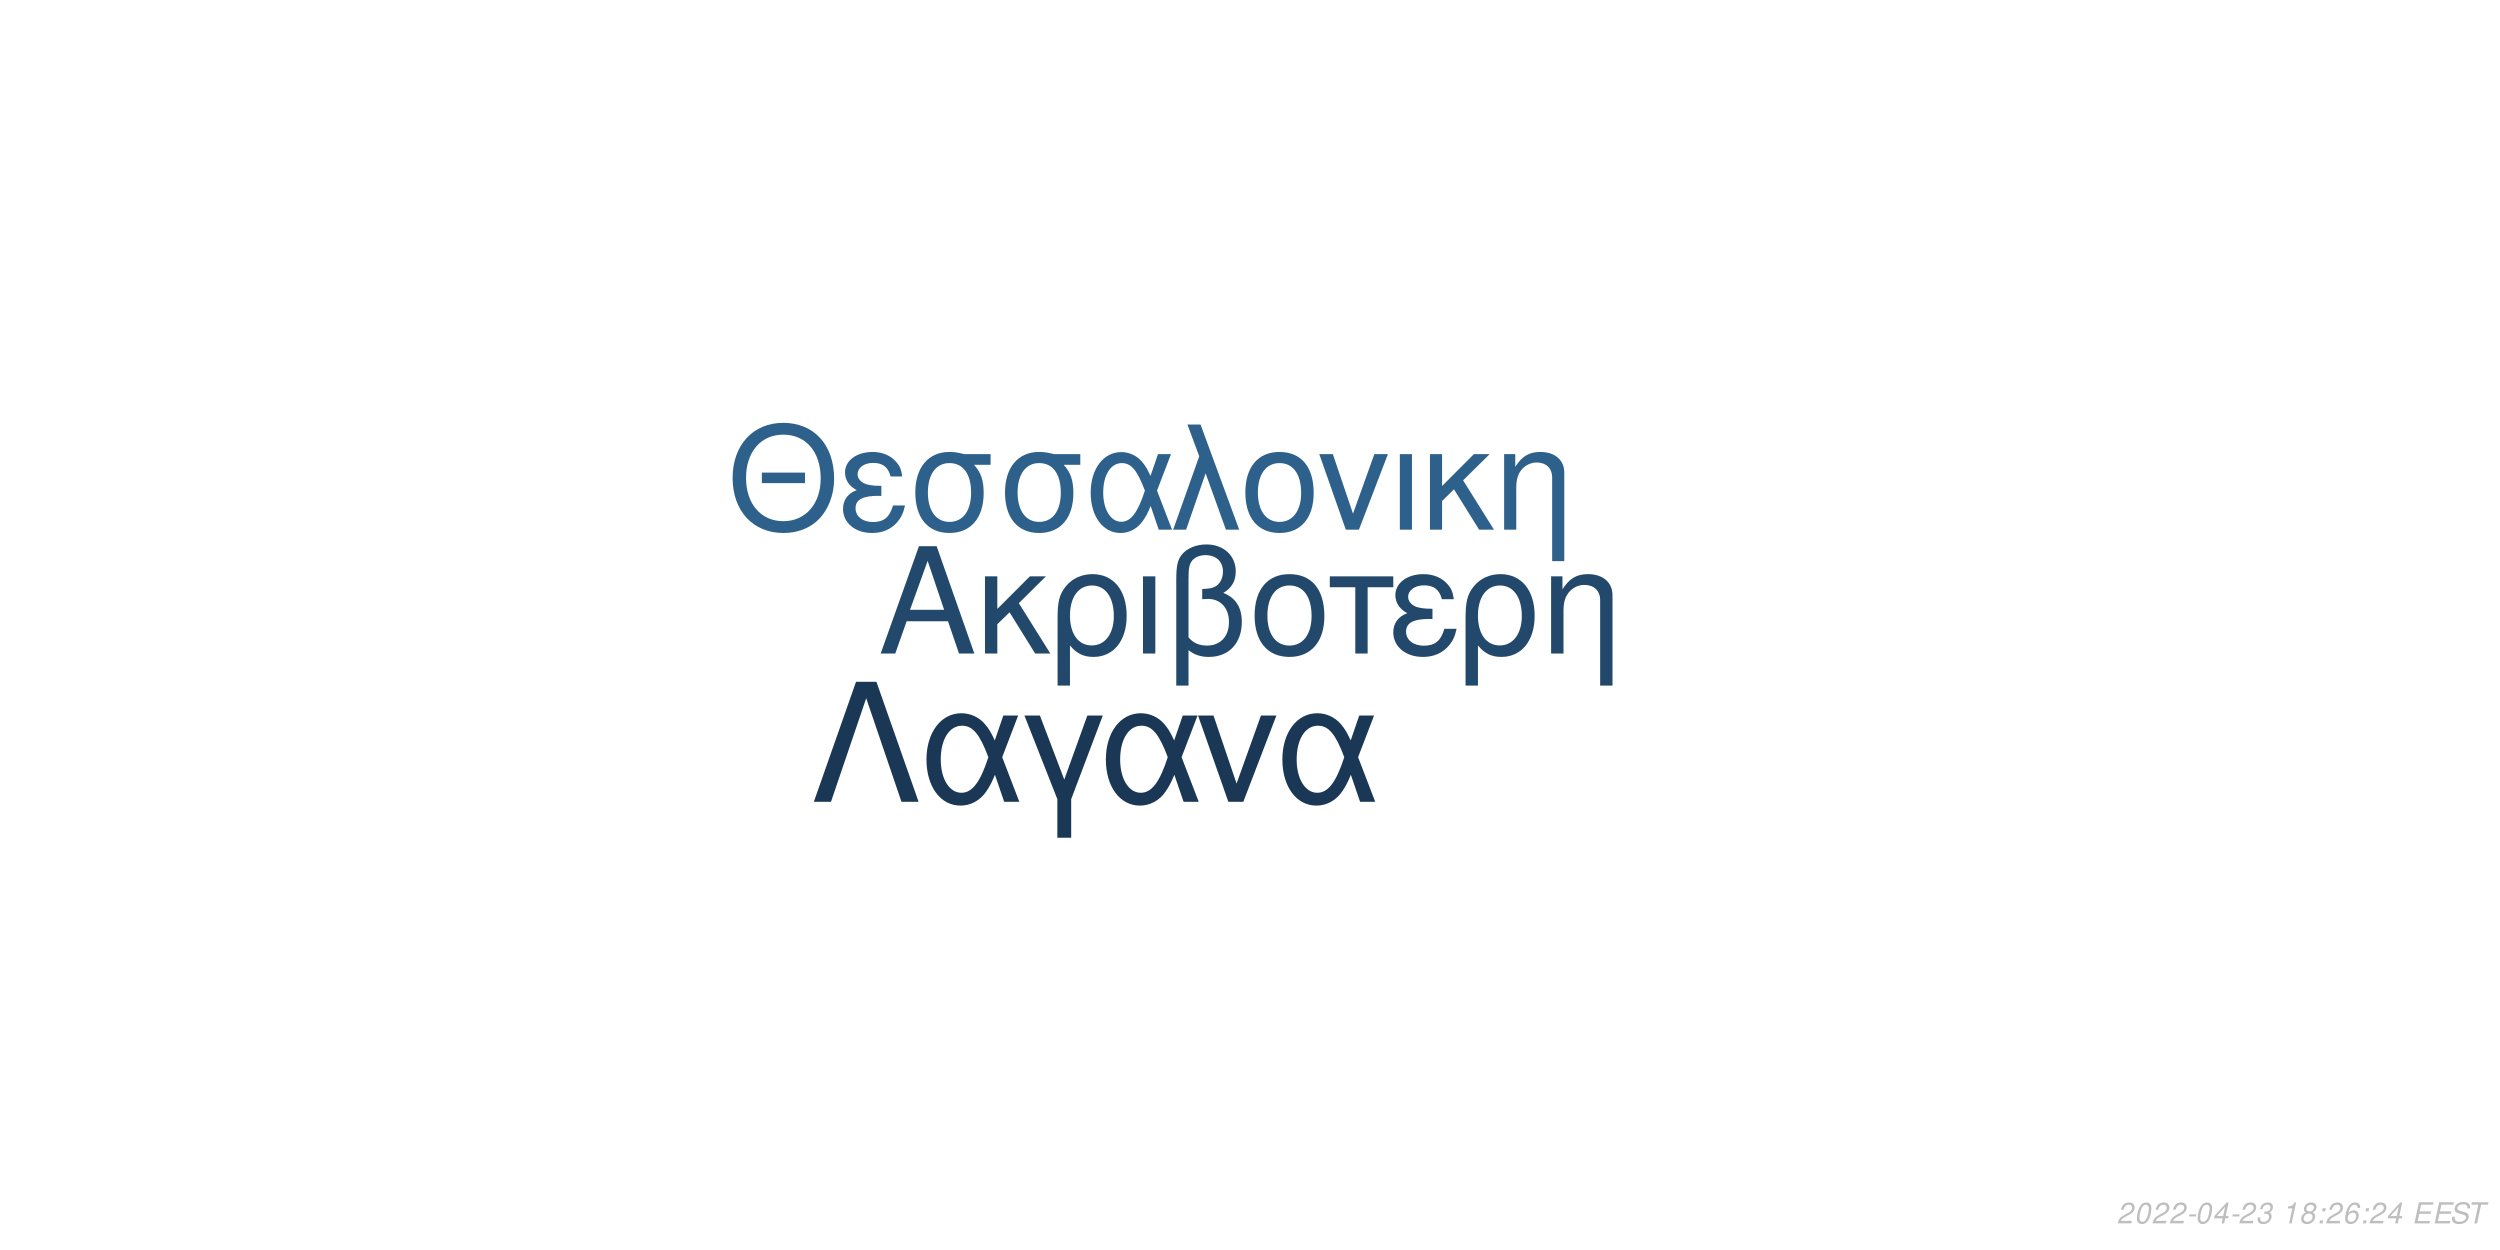
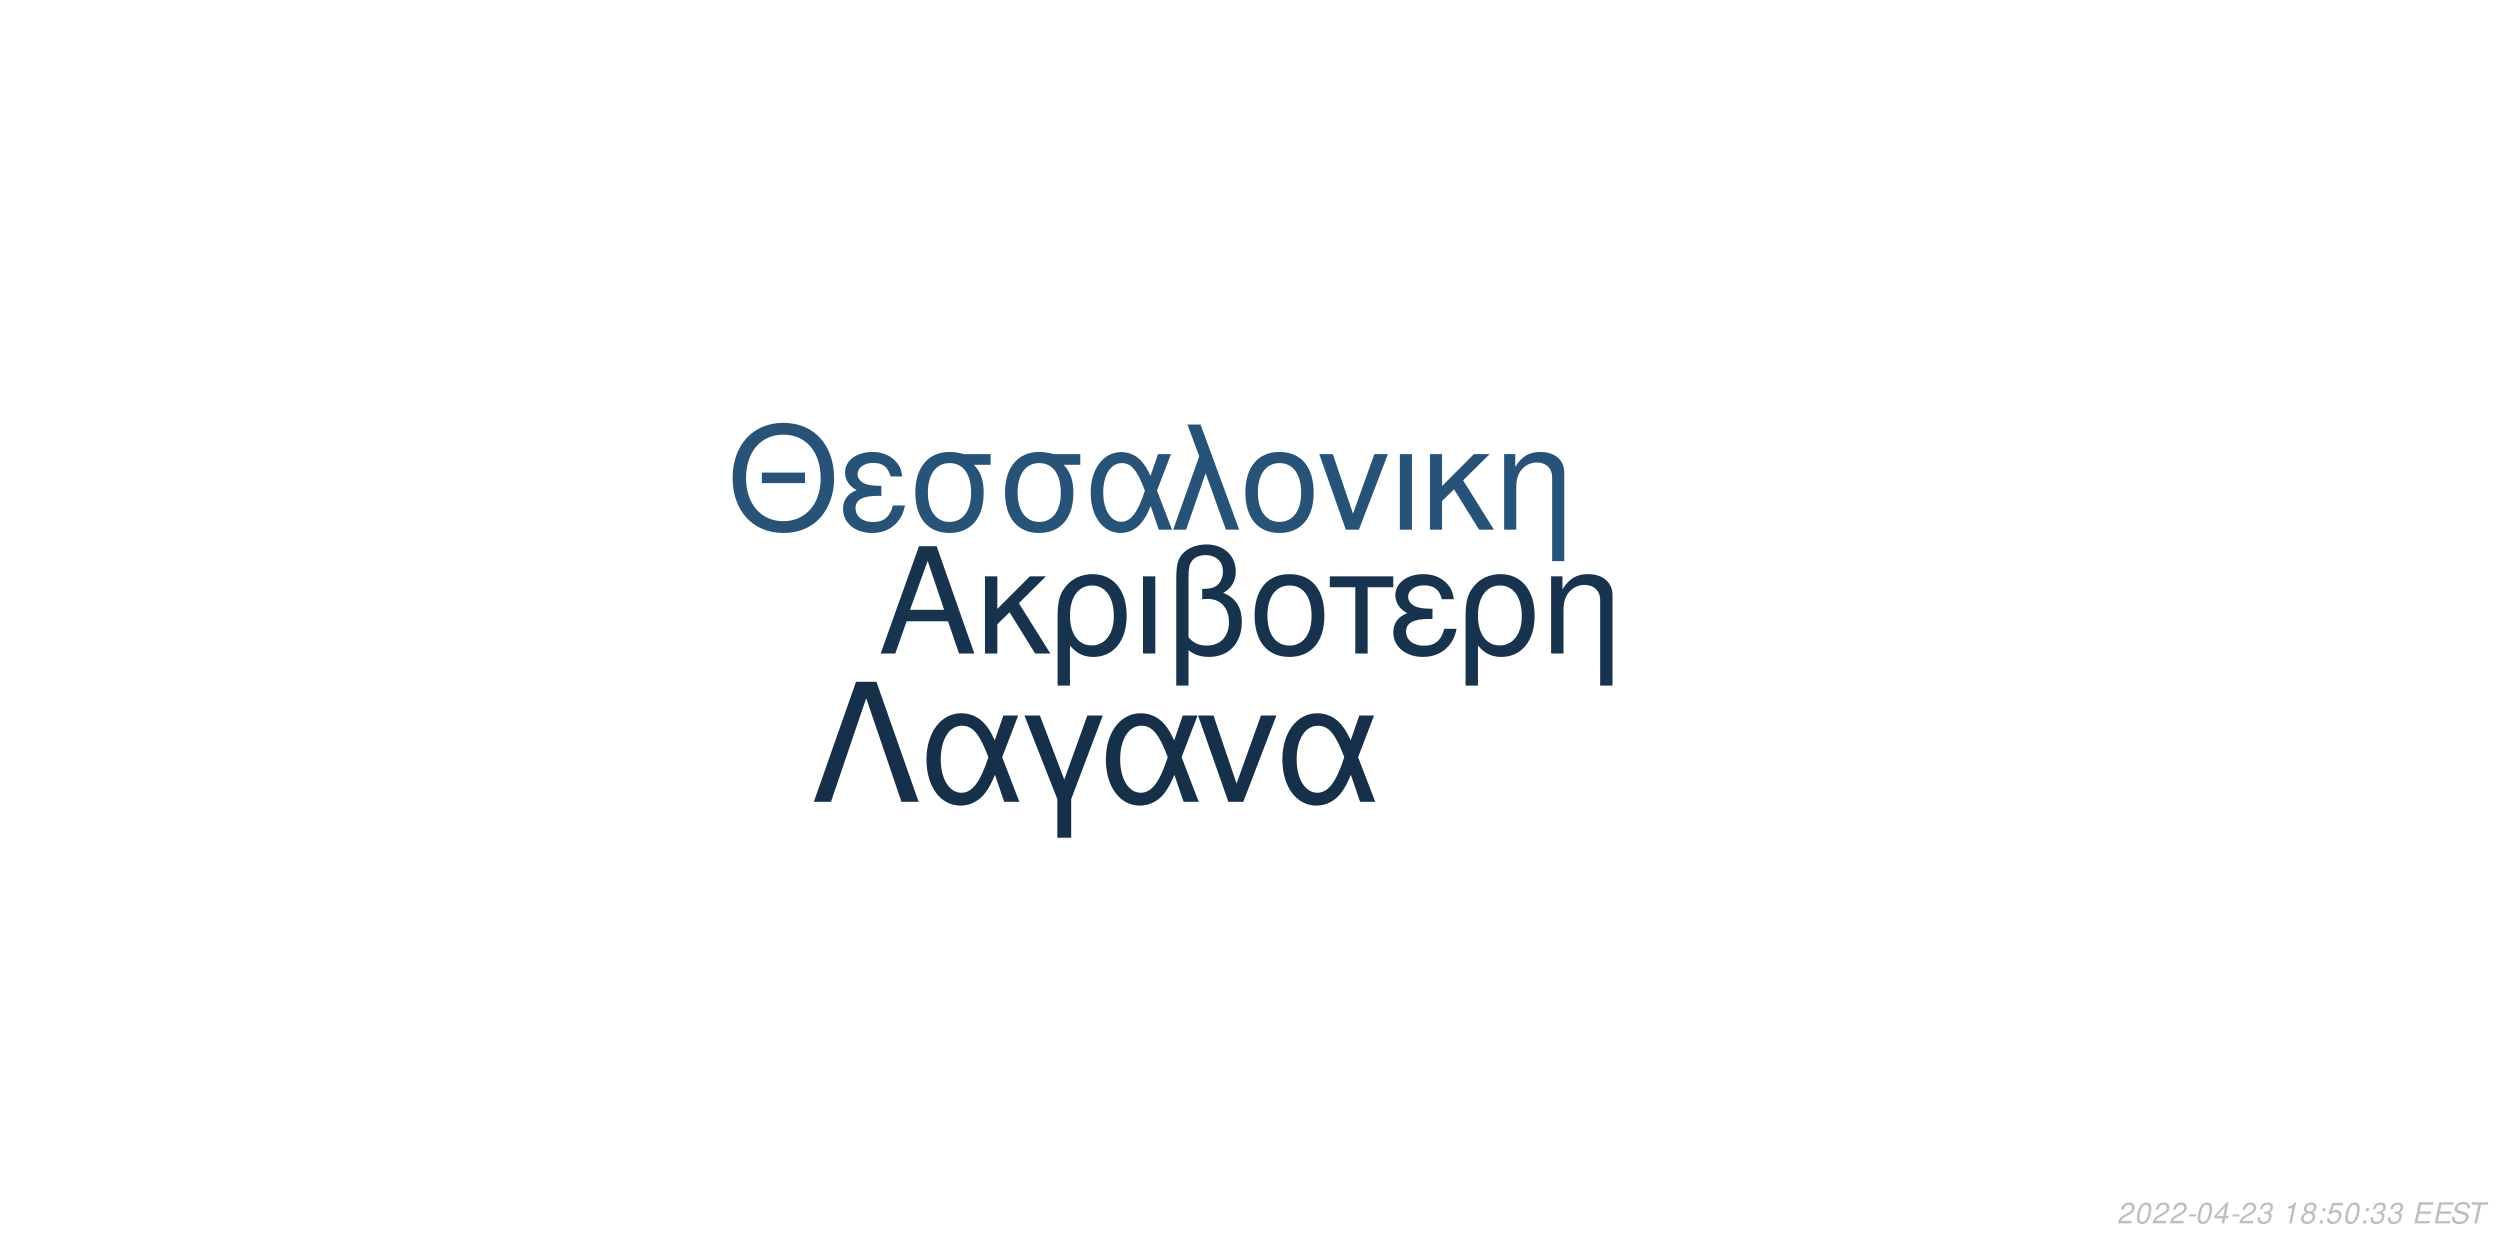
<svg xmlns="http://www.w3.org/2000/svg" xmlns:xlink="http://www.w3.org/1999/xlink" width="864pt" height="432pt" viewBox="0 0 864 432" version="1.1">
  <defs>
    <g>
      <symbol overflow="visible" id="glyph0-0">
        <path style="stroke:none;" d="" />
      </symbol>
      <symbol overflow="visible" id="glyph0-1">
        <path style="stroke:none;" d="M 24.125 -11.141 L 27.938 0 L 33.234 0 L 20.203 -37.094 L 14.094 -37.094 L 0.859 0 L 5.906 0 L 9.828 -11.141 Z M 22.797 -15.109 L 11 -15.109 L 17.094 -32.016 Z M 22.797 -15.109 " />
      </symbol>
      <symbol overflow="visible" id="glyph0-2">
        <path style="stroke:none;" d="M 7.172 -15.422 L 7.172 -26.672 L 2.906 -26.672 L 2.906 0 L 7.172 0 L 7.172 -10.125 L 11.406 -14.25 L 20.25 0 L 25.5 0 L 14.609 -17.406 L 23.969 -26.672 L 18.422 -26.672 Z M 7.172 -15.422 " />
      </symbol>
      <symbol overflow="visible" id="glyph0-3">
        <path style="stroke:none;" d="M 3 11.094 L 7.281 11.094 L 7.281 -2.797 C 9.516 -0.047 11.953 1.172 15.375 1.172 C 22.344 1.172 26.875 -4.422 26.875 -13.031 C 26.875 -21.891 22.297 -27.438 15.062 -27.438 C 11.297 -27.438 7.984 -25.906 5.797 -23.156 C 3.672 -20.516 3 -17.969 3 -12.359 Z M 14.906 -23.516 C 19.547 -23.516 22.438 -19.438 22.438 -12.922 C 22.438 -6.812 19.391 -2.797 14.812 -2.797 C 10.172 -2.797 7.281 -6.766 7.281 -13.125 C 7.281 -19.484 10.234 -23.516 14.906 -23.516 Z M 14.906 -23.516 " />
      </symbol>
      <symbol overflow="visible" id="glyph0-4">
        <path style="stroke:none;" d="M 3.516 0 L 7.781 0 L 7.781 -26.672 L 3.516 -26.672 Z M 3.516 0 " />
      </symbol>
      <symbol overflow="visible" id="glyph0-5">
        <path style="stroke:none;" d="M 4.016 11.094 L 8.25 11.094 L 8.25 -1.172 C 10.172 0.406 12.422 1.172 15.312 1.172 C 22.188 1.172 26.672 -3.609 26.672 -10.891 C 26.672 -15.984 24.578 -19.234 20.25 -20.969 C 23.109 -22.547 24.578 -25.031 24.578 -28.344 C 24.578 -33.844 20.406 -37.703 14.453 -37.703 C 10.938 -37.703 7.734 -36.391 6 -34.25 C 4.484 -32.422 4.016 -30.328 4.016 -25.391 Z M 8.25 -25.656 C 8.25 -29.359 8.5 -30.844 9.469 -32.062 C 10.375 -33.281 12.156 -34 14.094 -34 C 17.812 -34 20.156 -31.812 20.156 -28.297 C 20.156 -25.953 18.984 -23.812 17.297 -23.047 C 16.281 -22.547 15.469 -22.438 12.984 -22.297 L 12.984 -18.781 C 13.734 -18.828 14.344 -18.875 14.969 -18.875 C 19.344 -18.875 22.234 -15.719 22.234 -10.891 C 22.234 -5.906 19.281 -2.75 14.656 -2.75 C 11.953 -2.75 9.922 -3.609 8.25 -5.594 Z M 8.25 -25.656 " />
      </symbol>
      <symbol overflow="visible" id="glyph0-6">
        <path style="stroke:none;" d="M 14.094 -27.438 C 6.562 -27.438 2.094 -22.094 2.094 -13.125 C 2.094 -4.125 6.562 1.172 14.141 1.172 C 21.672 1.172 26.203 -4.172 26.203 -12.922 C 26.203 -22.188 21.828 -27.438 14.094 -27.438 Z M 14.141 -23.516 C 18.938 -23.516 21.781 -19.594 21.781 -12.984 C 21.781 -6.672 18.828 -2.75 14.141 -2.75 C 9.422 -2.75 6.516 -6.672 6.516 -13.125 C 6.516 -19.594 9.422 -23.516 14.141 -23.516 Z M 14.141 -23.516 " />
      </symbol>
      <symbol overflow="visible" id="glyph0-7">
        <path style="stroke:none;" d="M 7.891 0 L 12.156 0 L 12.156 -22.906 L 21.016 -22.906 L 21.016 -26.672 L -0.922 -26.672 L -0.922 -22.906 L 7.891 -22.906 Z M 7.891 0 " />
      </symbol>
      <symbol overflow="visible" id="glyph0-8">
        <path style="stroke:none;" d="M 14.562 -15.469 C 11.344 -15.469 9.562 -15.781 8.297 -16.438 C 6.922 -17.203 6.156 -18.328 6.156 -19.547 C 6.156 -21.891 8.453 -23.562 11.656 -23.562 C 15.062 -23.562 16.953 -22.094 17.812 -18.781 L 21.938 -18.781 C 21.578 -21.266 21.062 -22.5 19.797 -23.922 C 17.812 -26.203 14.906 -27.438 11.453 -27.438 C 5.797 -27.438 1.734 -24.375 1.734 -20.203 C 1.734 -17.609 3.156 -15.375 5.859 -13.938 C 2.797 -12.875 1.016 -10.484 1.016 -7.328 C 1.016 -2.391 5.297 1.172 11.25 1.172 C 14.969 1.172 17.906 -0.109 20.156 -2.641 C 21.578 -4.328 22.297 -5.797 22.906 -8.547 L 18.672 -8.547 C 17.5 -4.422 15.422 -2.703 11.609 -2.703 C 7.938 -2.703 5.438 -4.688 5.438 -7.578 C 5.438 -10.578 7.938 -11.953 13.484 -11.953 C 13.641 -11.953 14.094 -11.953 14.562 -11.906 Z M 14.562 -15.469 " />
      </symbol>
      <symbol overflow="visible" id="glyph0-9">
        <path style="stroke:none;" d="M 3.562 -26.672 L 3.562 0 L 7.844 0 L 7.844 -14.703 C 7.844 -17.906 8.5 -19.891 10.031 -21.531 C 11.406 -22.953 13.188 -23.719 15.062 -23.719 C 18.375 -23.719 20.516 -21.672 20.516 -18.469 L 20.516 11.094 L 24.781 11.094 L 24.781 -20.156 C 24.781 -24.578 21.469 -27.438 16.328 -27.438 C 12.359 -27.438 9.828 -25.906 7.484 -22.188 L 7.484 -26.672 Z M 3.562 -26.672 " />
      </symbol>
      <symbol overflow="visible" id="glyph1-0">
        <path style="stroke:none;" d="" />
      </symbol>
      <symbol overflow="visible" id="glyph1-1">
        <path style="stroke:none;" d="M 26.859 -19.734 L 11.953 -19.734 L 11.953 -16.094 L 26.859 -16.094 Z M 19.328 -36.922 C 8.922 -36.922 1.844 -29.25 1.844 -17.891 C 1.844 -6.484 8.875 1.141 19.391 1.141 C 23.812 1.141 27.703 -0.203 30.641 -2.688 C 34.578 -6.031 36.922 -11.656 36.922 -17.594 C 36.922 -29.297 30 -36.922 19.328 -36.922 Z M 19.328 -32.844 C 27.203 -32.844 32.281 -26.906 32.281 -17.688 C 32.281 -8.922 27.062 -2.938 19.391 -2.938 C 11.609 -2.938 6.484 -8.922 6.484 -17.891 C 6.484 -26.859 11.609 -32.844 19.328 -32.844 Z M 19.328 -32.844 " />
      </symbol>
      <symbol overflow="visible" id="glyph1-2">
        <path style="stroke:none;" d="M 14.25 -15.141 C 11.109 -15.141 9.375 -15.453 8.125 -16.094 C 6.781 -16.844 6.031 -17.938 6.031 -19.141 C 6.031 -21.422 8.266 -23.078 11.406 -23.078 C 14.75 -23.078 16.594 -21.625 17.438 -18.391 L 21.469 -18.391 C 21.125 -20.828 20.625 -22.031 19.391 -23.422 C 17.438 -25.656 14.594 -26.859 11.219 -26.859 C 5.688 -26.859 1.688 -23.875 1.688 -19.781 C 1.688 -17.234 3.094 -15.047 5.734 -13.656 C 2.734 -12.609 1 -10.266 1 -7.172 C 1 -2.344 5.188 1.141 11.016 1.141 C 14.656 1.141 17.547 -0.094 19.734 -2.594 C 21.125 -4.234 21.828 -5.688 22.422 -8.375 L 18.281 -8.375 C 17.141 -4.328 15.094 -2.641 11.359 -2.641 C 7.766 -2.641 5.328 -4.578 5.328 -7.422 C 5.328 -10.359 7.766 -11.703 13.203 -11.703 C 13.359 -11.703 13.797 -11.703 14.25 -11.656 Z M 14.25 -15.141 " />
      </symbol>
      <symbol overflow="visible" id="glyph1-3">
        <path style="stroke:none;" d="M 29 -26.109 L 19.938 -26.109 C 17.594 -26.703 16.438 -26.859 14.703 -26.859 C 7.469 -26.859 2.984 -21.469 2.984 -12.859 C 2.984 -4.031 7.375 1.141 14.797 1.141 C 22.172 1.141 26.609 -4.078 26.609 -12.656 C 26.609 -17.047 25.656 -19.828 23.266 -22.422 L 29 -22.422 Z M 14.797 -23.016 C 19.531 -23.016 22.266 -19.234 22.266 -12.75 C 22.266 -6.531 19.438 -2.688 14.797 -2.688 C 10.172 -2.688 7.328 -6.531 7.328 -12.859 C 7.328 -19.188 10.172 -23.016 14.797 -23.016 Z M 14.797 -23.016 " />
      </symbol>
      <symbol overflow="visible" id="glyph1-4">
        <path style="stroke:none;" d="M 29.344 -26.109 L 24.859 -26.109 L 22.266 -18.578 C 21.125 -21.031 20.484 -22.125 19.328 -23.469 C 17.547 -25.609 14.906 -26.812 12.156 -26.812 C 5.984 -26.812 1.594 -20.984 1.594 -12.812 C 1.594 -4.578 5.828 1.141 11.906 1.141 C 14.953 1.141 17.734 -0.344 19.625 -3.047 C 20.672 -4.531 21.281 -5.688 22.328 -8.172 L 25.109 0 L 29.703 0 L 24.516 -13.5 Z M 20.328 -13.5 C 17.891 -5.922 15.453 -2.734 12.156 -2.734 C 8.516 -2.734 5.922 -6.922 5.922 -12.812 C 5.922 -18.938 8.516 -23.016 12.359 -23.016 C 15.594 -23.016 17.688 -20.531 20.328 -13.5 Z M 20.328 -13.5 " />
      </symbol>
      <symbol overflow="visible" id="glyph1-5">
        <path style="stroke:none;" d="M 1.094 0 L 5.578 0 L 12.312 -19.484 L 19.328 0 L 23.922 0 L 10.562 -36.328 L 6.031 -36.328 L 10.109 -25.359 Z M 1.094 0 " />
      </symbol>
      <symbol overflow="visible" id="glyph1-6">
        <path style="stroke:none;" d="M 13.797 -26.859 C 6.422 -26.859 2.047 -21.625 2.047 -12.859 C 2.047 -4.031 6.422 1.141 13.859 1.141 C 21.234 1.141 25.656 -4.078 25.656 -12.656 C 25.656 -21.719 21.375 -26.859 13.797 -26.859 Z M 13.859 -23.016 C 18.531 -23.016 21.328 -19.188 21.328 -12.703 C 21.328 -6.531 18.438 -2.688 13.859 -2.688 C 9.219 -2.688 6.375 -6.531 6.375 -12.859 C 6.375 -19.188 9.219 -23.016 13.859 -23.016 Z M 13.859 -23.016 " />
      </symbol>
      <symbol overflow="visible" id="glyph1-7">
        <path style="stroke:none;" d="M 14.297 0 L 24.312 -26.109 L 19.625 -26.109 L 12.25 -5.531 L 5.281 -26.109 L 0.594 -26.109 L 9.766 0 Z M 14.297 0 " />
      </symbol>
      <symbol overflow="visible" id="glyph1-8">
        <path style="stroke:none;" d="M 3.438 0 L 7.625 0 L 7.625 -26.109 L 3.438 -26.109 Z M 3.438 0 " />
      </symbol>
      <symbol overflow="visible" id="glyph1-9">
        <path style="stroke:none;" d="M 7.031 -15.094 L 7.031 -26.109 L 2.844 -26.109 L 2.844 0 L 7.031 0 L 7.031 -9.922 L 11.156 -13.953 L 19.828 0 L 24.969 0 L 14.297 -17.047 L 23.469 -26.109 L 18.031 -26.109 Z M 7.031 -15.094 " />
      </symbol>
      <symbol overflow="visible" id="glyph1-10">
        <path style="stroke:none;" d="M 3.484 -26.109 L 3.484 0 L 7.672 0 L 7.672 -14.406 C 7.672 -17.547 8.328 -19.484 9.812 -21.078 C 11.156 -22.469 12.906 -23.219 14.75 -23.219 C 17.984 -23.219 20.078 -21.234 20.078 -18.094 L 20.078 10.859 L 24.266 10.859 L 24.266 -19.734 C 24.266 -24.062 21.031 -26.859 16 -26.859 C 12.109 -26.859 9.609 -25.359 7.328 -21.719 L 7.328 -26.109 Z M 3.484 -26.109 " />
      </symbol>
      <symbol overflow="visible" id="glyph2-0">
        <path style="stroke:none;" d="" />
      </symbol>
      <symbol overflow="visible" id="glyph2-1">
        <path style="stroke:none;" d="M 22.531 -41.484 L 15.484 -41.484 L 0.906 0 L 6.828 0 L 19 -35.797 L 31.188 0 L 37.109 0 Z M 22.531 -41.484 " />
      </symbol>
      <symbol overflow="visible" id="glyph2-2">
        <path style="stroke:none;" d="M 33.516 -29.812 L 28.391 -29.812 L 25.438 -21.219 C 24.125 -24.016 23.391 -25.266 22.078 -26.797 C 20.031 -29.25 17.016 -30.609 13.891 -30.609 C 6.828 -30.609 1.828 -23.953 1.828 -14.625 C 1.828 -5.234 6.656 1.312 13.594 1.312 C 17.078 1.312 20.266 -0.391 22.422 -3.469 C 23.609 -5.172 24.297 -6.484 25.5 -9.328 L 28.688 0 L 33.922 0 L 28 -15.422 Z M 23.219 -15.422 C 20.422 -6.766 17.641 -3.125 13.891 -3.125 C 9.734 -3.125 6.766 -7.906 6.766 -14.625 C 6.766 -21.625 9.734 -26.297 14.109 -26.297 C 17.812 -26.297 20.203 -23.453 23.219 -15.422 Z M 23.219 -15.422 " />
      </symbol>
      <symbol overflow="visible" id="glyph2-3">
        <path style="stroke:none;" d="M 12.062 12.406 L 16.844 12.406 L 16.844 -0.906 L 27.766 -29.812 L 22.422 -29.812 L 14.453 -7.688 L 6.031 -29.812 L 0.688 -29.812 L 12.062 -0.906 Z M 12.062 12.406 " />
      </symbol>
      <symbol overflow="visible" id="glyph2-4">
        <path style="stroke:none;" d="M 16.328 0 L 27.766 -29.812 L 22.422 -29.812 L 14 -6.312 L 6.031 -29.812 L 0.688 -29.812 L 11.156 0 Z M 16.328 0 " />
      </symbol>
      <symbol overflow="visible" id="glyph3-0">
        <path style="stroke:none;" d="" />
      </symbol>
      <symbol overflow="visible" id="glyph3-1">
        <path style="stroke:none;" d="M 5.234 -0.875 L 1.469 -0.875 C 1.641 -1.375 2.203 -1.891 3.109 -2.344 L 4.234 -2.938 C 5.562 -3.625 6.219 -4.469 6.219 -5.484 C 6.219 -5.938 6.062 -6.359 5.797 -6.656 C 5.469 -7.047 4.984 -7.234 4.312 -7.234 C 2.766 -7.234 1.891 -6.453 1.484 -4.734 L 2.375 -4.734 C 2.484 -5.188 2.609 -5.484 2.797 -5.75 C 3.094 -6.203 3.609 -6.453 4.188 -6.453 C 4.891 -6.453 5.344 -6.031 5.344 -5.375 C 5.344 -4.703 4.859 -4.094 4.016 -3.656 L 2.984 -3.125 C 1.234 -2.188 0.797 -1.656 0.344 -0.016 L 5.047 -0.016 Z M 5.234 -0.875 " />
      </symbol>
      <symbol overflow="visible" id="glyph3-2">
        <path style="stroke:none;" d="M 4.203 -7.234 C 3.375 -7.234 2.688 -6.812 2.125 -5.984 C 1.484 -5.047 0.984 -3.188 0.984 -1.734 C 0.984 -1.109 1.172 -0.562 1.484 -0.266 C 1.797 0.047 2.281 0.234 2.766 0.234 C 3.625 0.234 4.281 -0.156 4.859 -1.016 C 5.516 -1.953 6 -3.797 6 -5.266 C 6 -6.5 5.328 -7.234 4.203 -7.234 Z M 4.094 -6.453 C 4.734 -6.453 5.125 -5.984 5.125 -5.156 C 5.125 -4.203 4.781 -2.625 4.406 -1.812 C 3.984 -0.938 3.516 -0.547 2.875 -0.547 C 2.25 -0.547 1.875 -1.031 1.875 -1.828 C 1.875 -2.797 2.203 -4.344 2.594 -5.203 C 2.984 -6.047 3.453 -6.453 4.094 -6.453 Z M 4.094 -6.453 " />
      </symbol>
      <symbol overflow="visible" id="glyph3-3">
        <path style="stroke:none;" d="M 3.516 -3.125 L 1.125 -3.125 L 0.969 -2.406 L 3.359 -2.406 Z M 3.516 -3.125 " />
      </symbol>
      <symbol overflow="visible" id="glyph3-4">
        <path style="stroke:none;" d="M 3.625 -1.75 L 3.266 0 L 4.141 0 L 4.516 -1.75 L 5.562 -1.75 L 5.734 -2.531 L 4.688 -2.531 L 5.688 -7.234 L 5.016 -7.234 L 0.844 -2.672 L 0.641 -1.75 Z M 3.797 -2.531 L 1.594 -2.531 L 4.469 -5.703 Z M 3.797 -2.531 " />
      </symbol>
      <symbol overflow="visible" id="glyph3-5">
        <path style="stroke:none;" d="M 2.922 -3.312 C 3.125 -3.344 3.234 -3.344 3.375 -3.344 C 4.203 -3.344 4.688 -3 4.688 -2.406 C 4.688 -1.312 3.906 -0.547 2.781 -0.547 C 2.047 -0.547 1.594 -0.938 1.594 -1.562 C 1.594 -1.719 1.609 -1.844 1.656 -2.094 L 0.766 -2.094 C 0.734 -1.797 0.719 -1.641 0.719 -1.469 C 0.719 -0.375 1.406 0.234 2.641 0.234 C 3.547 0.234 4.297 -0.078 4.812 -0.656 C 5.266 -1.156 5.562 -1.875 5.562 -2.547 C 5.562 -3.125 5.344 -3.453 4.797 -3.734 C 5.641 -4.234 6.016 -4.844 6.016 -5.734 C 6.016 -6.656 5.312 -7.234 4.203 -7.234 C 3.375 -7.234 2.672 -6.938 2.188 -6.375 C 1.891 -6.031 1.703 -5.641 1.516 -4.906 L 2.391 -4.906 C 2.5 -5.359 2.594 -5.594 2.734 -5.812 C 3.047 -6.234 3.516 -6.453 4.078 -6.453 C 4.734 -6.453 5.141 -6.125 5.141 -5.578 C 5.141 -5.188 5.016 -4.797 4.797 -4.547 C 4.516 -4.234 4 -4.062 3.266 -4.062 L 3.078 -4.062 Z M 2.922 -3.312 " />
      </symbol>
      <symbol overflow="visible" id="glyph3-6">
        <path style="stroke:none;" d="" />
      </symbol>
      <symbol overflow="visible" id="glyph3-7">
        <path style="stroke:none;" d="M 3.703 -5.188 L 2.594 0 L 3.469 0 L 5.016 -7.234 L 4.438 -7.234 C 3.906 -6.156 3.688 -6.016 2.234 -5.812 L 2.109 -5.188 Z M 3.703 -5.188 " />
      </symbol>
      <symbol overflow="visible" id="glyph3-8">
        <path style="stroke:none;" d="M 4.766 -3.797 C 5.078 -3.969 5.234 -4.078 5.438 -4.234 C 5.812 -4.594 6.062 -5.172 6.062 -5.734 C 6.062 -6.625 5.344 -7.234 4.266 -7.234 C 2.812 -7.234 1.703 -6.219 1.703 -4.875 C 1.703 -4.406 1.875 -4.125 2.359 -3.812 C 1.297 -3.312 0.75 -2.516 0.75 -1.469 C 0.75 -0.438 1.547 0.234 2.812 0.234 C 3.656 0.234 4.359 -0.094 4.938 -0.734 C 5.359 -1.234 5.609 -1.859 5.609 -2.438 C 5.609 -3.047 5.312 -3.516 4.766 -3.797 Z M 4.109 -6.453 C 4.797 -6.453 5.188 -6.125 5.188 -5.578 C 5.188 -5.266 5.062 -4.922 4.859 -4.672 C 4.562 -4.312 4.188 -4.156 3.656 -4.156 C 2.984 -4.156 2.594 -4.453 2.594 -4.984 C 2.594 -5.859 3.203 -6.453 4.109 -6.453 Z M 3.453 -3.406 C 4.234 -3.406 4.734 -2.984 4.734 -2.312 C 4.734 -1.312 3.922 -0.547 2.875 -0.547 C 2.125 -0.547 1.625 -0.969 1.625 -1.625 C 1.625 -2.609 2.438 -3.406 3.453 -3.406 Z M 3.453 -3.406 " />
      </symbol>
      <symbol overflow="visible" id="glyph3-9">
        <path style="stroke:none;" d="M 2.359 -1.031 L 1.312 -1.031 L 1.094 0 L 2.141 0 Z M 3.266 -5.234 L 2.219 -5.234 L 2 -4.203 L 3.047 -4.203 Z M 3.266 -5.234 " />
      </symbol>
      <symbol overflow="visible" id="glyph3-10">
-         <path style="stroke:none;" d="M 6.125 -5.344 L 6.141 -5.625 C 6.141 -6.609 5.453 -7.234 4.391 -7.234 C 3.438 -7.234 2.641 -6.719 2.016 -5.703 C 1.422 -4.781 0.938 -2.953 0.938 -1.688 C 0.938 -0.516 1.688 0.234 2.859 0.234 C 3.703 0.234 4.438 -0.156 5 -0.875 C 5.406 -1.422 5.672 -2.156 5.672 -2.766 C 5.672 -3.812 4.969 -4.5 3.906 -4.5 C 3.234 -4.5 2.672 -4.234 2.094 -3.625 C 2.406 -5.375 3.234 -6.453 4.25 -6.453 C 4.703 -6.453 5.062 -6.234 5.172 -5.844 C 5.203 -5.719 5.234 -5.578 5.25 -5.344 Z M 3.656 -3.734 C 4.344 -3.734 4.797 -3.281 4.797 -2.625 C 4.797 -1.469 3.984 -0.547 2.984 -0.547 C 2.297 -0.547 1.812 -1.047 1.812 -1.766 C 1.812 -2.859 2.625 -3.734 3.656 -3.734 Z M 3.656 -3.734 " />
+         <path style="stroke:none;" d="M 6.297 -7.094 L 2.594 -7.094 L 1.234 -3.234 L 2.047 -3.234 C 2.656 -3.766 2.938 -3.906 3.531 -3.906 C 4.328 -3.906 4.797 -3.453 4.797 -2.688 C 4.797 -1.438 3.969 -0.547 2.828 -0.547 C 2.031 -0.547 1.609 -0.938 1.578 -1.734 L 0.703 -1.734 L 0.703 -1.516 C 0.703 -0.938 0.844 -0.547 1.188 -0.266 C 1.562 0.062 2.078 0.234 2.703 0.234 C 3.656 0.234 4.391 -0.156 4.984 -0.922 C 5.422 -1.5 5.672 -2.234 5.672 -2.953 C 5.672 -4 4.938 -4.672 3.812 -4.672 C 3.328 -4.672 2.906 -4.547 2.406 -4.234 L 3.109 -6.219 L 6.109 -6.219 Z M 6.297 -7.094 " />
      </symbol>
      <symbol overflow="visible" id="glyph3-11">
        <path style="stroke:none;" d="M 2.547 -3.312 L 6.5 -3.312 L 6.688 -4.141 L 2.719 -4.141 L 3.219 -6.469 L 7.344 -6.469 L 7.516 -7.297 L 2.453 -7.297 L 0.906 0 L 6.125 0 L 6.297 -0.812 L 2.016 -0.812 Z M 2.547 -3.312 " />
      </symbol>
      <symbol overflow="visible" id="glyph3-12">
        <path style="stroke:none;" d="M 7.062 -5.156 C 7.125 -5.438 7.141 -5.562 7.141 -5.703 C 7.141 -6.156 6.938 -6.594 6.594 -6.891 C 6.188 -7.25 5.656 -7.406 4.875 -7.406 C 3.844 -7.406 3.047 -7.125 2.5 -6.562 C 2.094 -6.141 1.781 -5.438 1.781 -4.922 C 1.781 -4.297 2.219 -3.766 2.891 -3.562 L 4.594 -3.094 C 5.406 -2.859 5.734 -2.578 5.734 -2.094 C 5.734 -1.781 5.547 -1.406 5.266 -1.141 C 4.844 -0.766 4.266 -0.578 3.453 -0.578 C 2.328 -0.578 1.812 -0.984 1.812 -1.906 C 1.812 -2.047 1.812 -2.125 1.844 -2.312 L 0.984 -2.312 C 0.906 -2.062 0.891 -1.906 0.891 -1.688 C 0.891 -0.484 1.797 0.234 3.297 0.234 C 4.359 0.234 5.234 -0.062 5.812 -0.609 C 6.344 -1.078 6.688 -1.797 6.688 -2.375 C 6.688 -2.641 6.609 -2.906 6.453 -3.156 C 6.234 -3.5 5.938 -3.703 5.469 -3.828 L 3.75 -4.312 C 2.984 -4.547 2.734 -4.734 2.734 -5.188 C 2.734 -5.547 2.875 -5.844 3.188 -6.109 C 3.547 -6.438 4.031 -6.594 4.703 -6.594 C 5.266 -6.594 5.688 -6.484 5.906 -6.297 C 6.094 -6.125 6.219 -5.797 6.219 -5.516 C 6.219 -5.422 6.203 -5.344 6.188 -5.156 Z M 7.062 -5.156 " />
      </symbol>
      <symbol overflow="visible" id="glyph3-13">
        <path style="stroke:none;" d="M 4.938 -6.469 L 7.312 -6.469 L 7.484 -7.297 L 1.75 -7.297 L 1.578 -6.469 L 3.984 -6.469 L 2.609 0 L 3.547 0 Z M 4.938 -6.469 " />
      </symbol>
    </g>
  </defs>
  <g id="surface1">
    <rect x="0" y="0" width="864" height="432" style="fill:rgb(100%,100%,100%);fill-opacity:1;stroke:none;" />
-     <g style="fill:rgb(13.333%,28.627%,41.961%);fill-opacity:1;">
+     <g style="fill:rgb(9.02%,20%,30.196%);fill-opacity:1;">
      <use xlink:href="#glyph0-1" x="303.5" y="225.861" />
      <use xlink:href="#glyph0-2" x="337.5" y="225.861" />
      <use xlink:href="#glyph0-3" x="362.5" y="225.861" />
      <use xlink:href="#glyph0-4" x="391.5" y="225.861" />
      <use xlink:href="#glyph0-5" x="402.5" y="225.861" />
      <use xlink:href="#glyph0-6" x="431.5" y="225.861" />
      <use xlink:href="#glyph0-7" x="460.5" y="225.861" />
      <use xlink:href="#glyph0-8" x="480.5" y="225.861" />
      <use xlink:href="#glyph0-3" x="503.5" y="225.861" />
      <use xlink:href="#glyph0-9" x="532.5" y="225.861" />
    </g>
-     <g style="fill:rgb(17.647%,37.647%,54.118%);fill-opacity:1;">
+     <g style="fill:rgb(15.294%,32.549%,47.451%);fill-opacity:1;">
      <use xlink:href="#glyph1-1" x="251.348" y="183.058" />
      <use xlink:href="#glyph1-2" x="290.348" y="183.058" />
      <use xlink:href="#glyph1-3" x="313.348" y="183.058" />
      <use xlink:href="#glyph1-3" x="344.348" y="183.058" />
      <use xlink:href="#glyph1-4" x="375.348" y="183.058" />
      <use xlink:href="#glyph1-5" x="404.348" y="183.058" />
      <use xlink:href="#glyph1-6" x="428.348" y="183.058" />
      <use xlink:href="#glyph1-7" x="455.348" y="183.058" />
      <use xlink:href="#glyph1-8" x="480.348" y="183.058" />
      <use xlink:href="#glyph1-9" x="491.348" y="183.058" />
      <use xlink:href="#glyph1-10" x="516.348" y="183.058" />
    </g>
-     <g style="fill:rgb(10.196%,21.961%,33.333%);fill-opacity:1;">
+     <g style="fill:rgb(8.627%,18.824%,29.02%);fill-opacity:1;">
      <use xlink:href="#glyph2-1" x="280.359" y="277.105" />
      <use xlink:href="#glyph2-2" x="318.359" y="277.105" />
      <use xlink:href="#glyph2-3" x="353.359" y="277.105" />
      <use xlink:href="#glyph2-2" x="380.359" y="277.105" />
      <use xlink:href="#glyph2-4" x="413.359" y="277.105" />
      <use xlink:href="#glyph2-2" x="441.359" y="277.105" />
    </g>
    <g style="fill:rgb(74.51%,74.51%,74.51%);fill-opacity:1;">
      <use xlink:href="#glyph3-1" x="731.52" y="422.81" />
      <use xlink:href="#glyph3-2" x="737.52" y="422.81" />
      <use xlink:href="#glyph3-1" x="743.52" y="422.81" />
      <use xlink:href="#glyph3-1" x="749.52" y="422.81" />
      <use xlink:href="#glyph3-3" x="755.52" y="422.81" />
      <use xlink:href="#glyph3-2" x="758.52" y="422.81" />
      <use xlink:href="#glyph3-4" x="764.52" y="422.81" />
      <use xlink:href="#glyph3-3" x="770.52" y="422.81" />
      <use xlink:href="#glyph3-1" x="773.52" y="422.81" />
      <use xlink:href="#glyph3-5" x="779.52" y="422.81" />
      <use xlink:href="#glyph3-6" x="785.52" y="422.81" />
      <use xlink:href="#glyph3-7" x="788.52" y="422.81" />
      <use xlink:href="#glyph3-8" x="794.52" y="422.81" />
      <use xlink:href="#glyph3-9" x="800.52" y="422.81" />
-       <use xlink:href="#glyph3-1" x="803.52" y="422.81" />
-       <use xlink:href="#glyph3-10" x="809.52" y="422.81" />
+       <use xlink:href="#glyph3-10" x="803.52" y="422.81" />
+       <use xlink:href="#glyph3-2" x="809.52" y="422.81" />
      <use xlink:href="#glyph3-9" x="815.52" y="422.81" />
-       <use xlink:href="#glyph3-1" x="818.52" y="422.81" />
-       <use xlink:href="#glyph3-4" x="824.52" y="422.81" />
+       <use xlink:href="#glyph3-5" x="818.52" y="422.81" />
+       <use xlink:href="#glyph3-5" x="824.52" y="422.81" />
      <use xlink:href="#glyph3-6" x="830.52" y="422.81" />
      <use xlink:href="#glyph3-11" x="833.52" y="422.81" />
      <use xlink:href="#glyph3-11" x="840.52" y="422.81" />
      <use xlink:href="#glyph3-12" x="846.52" y="422.81" />
      <use xlink:href="#glyph3-13" x="852.52" y="422.81" />
    </g>
  </g>
</svg>
